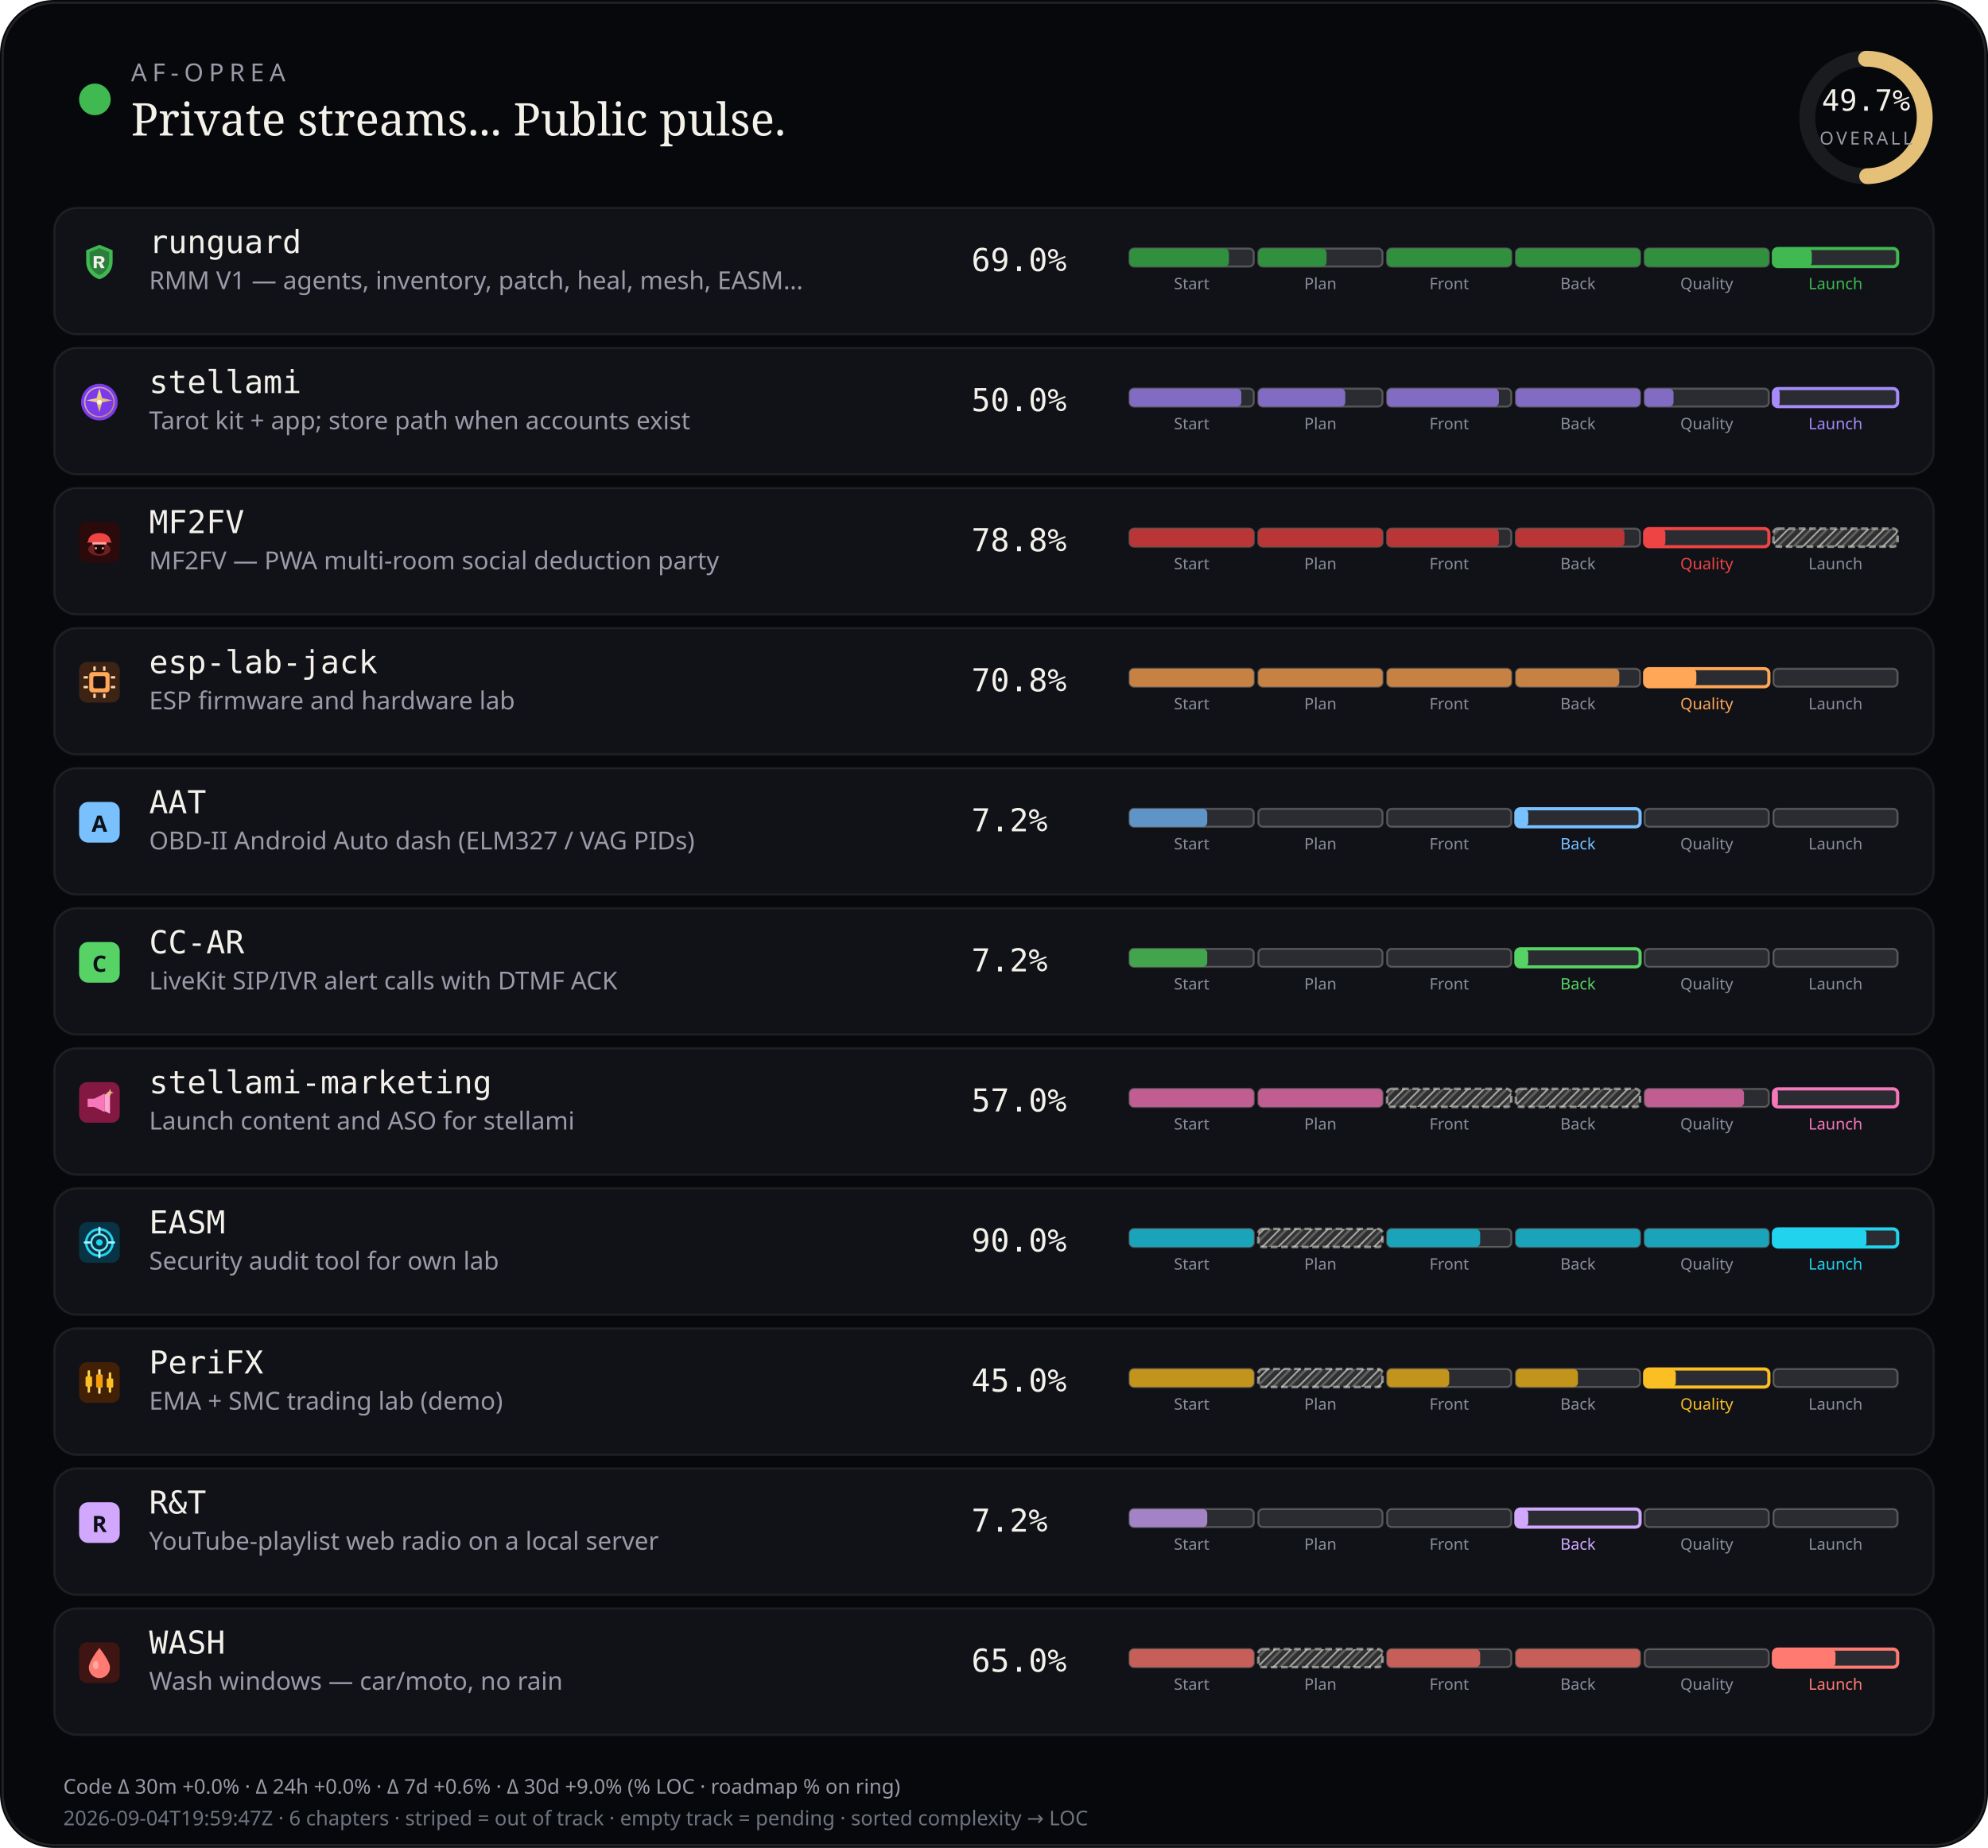
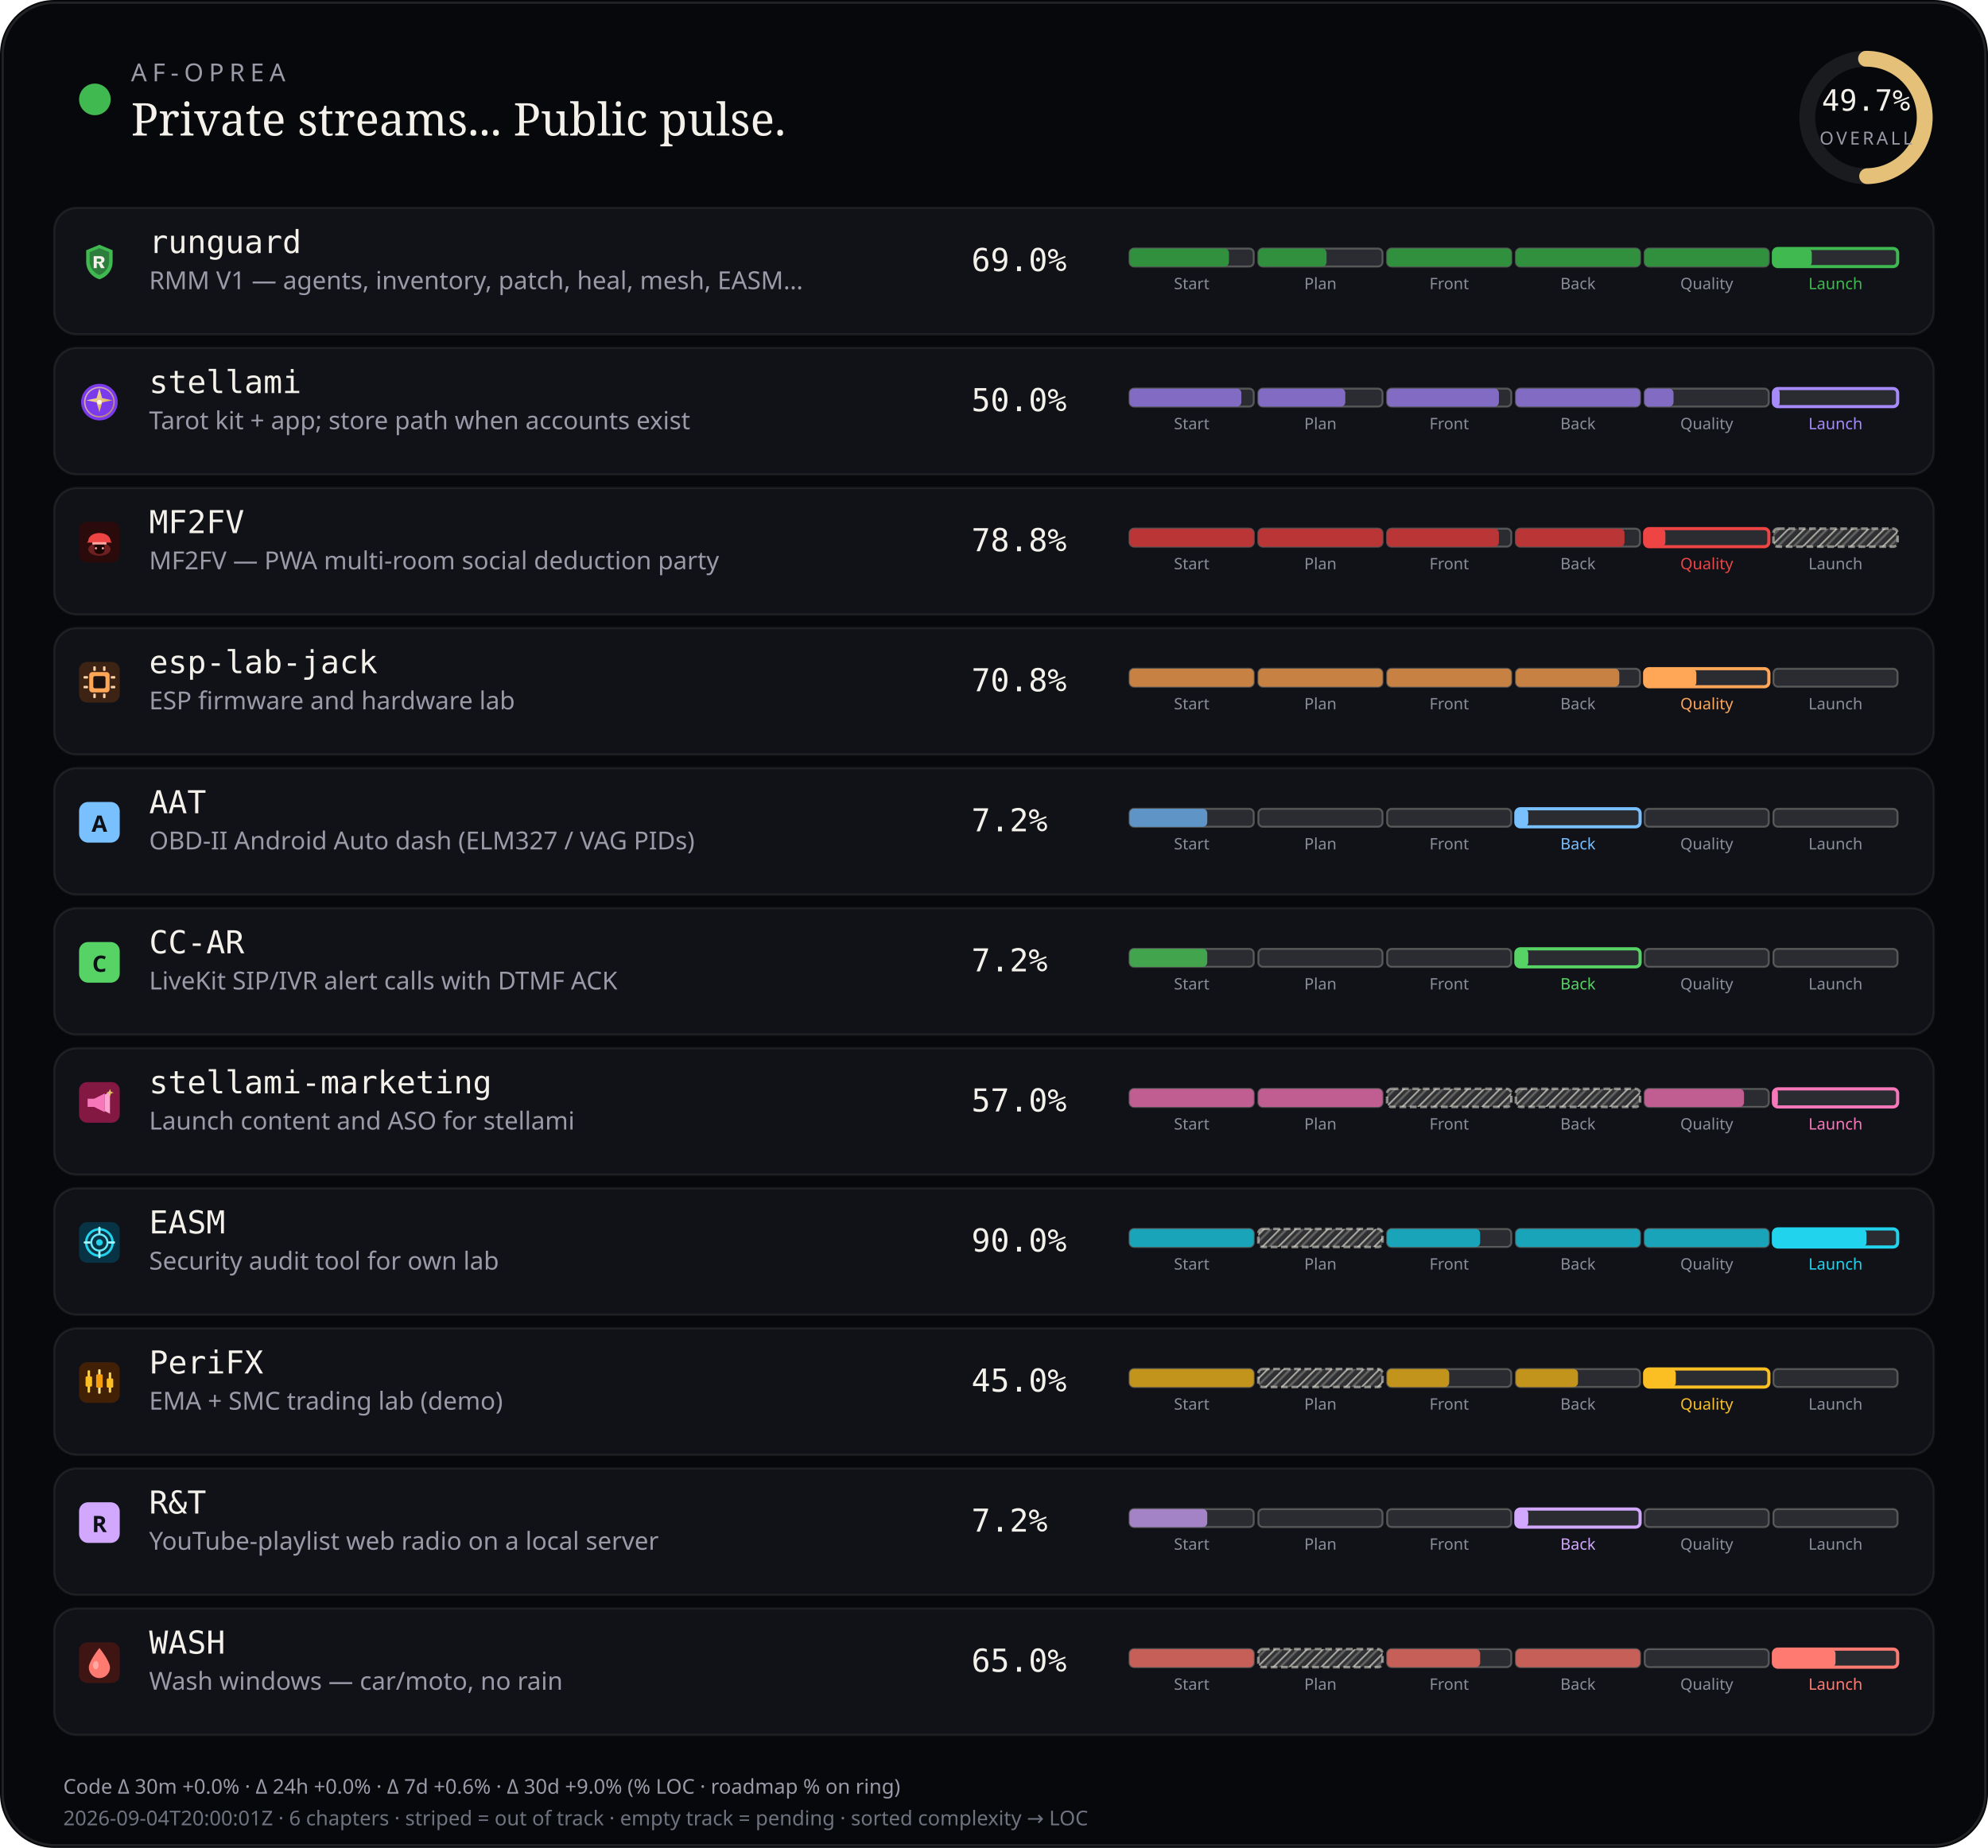
<svg xmlns="http://www.w3.org/2000/svg" viewBox="0 0 880 818" width="880" height="818" role="img" aria-label="AF-Oprea public work pulse">
  <defs>
    <pattern id="chSkip" width="5" height="5" patternUnits="userSpaceOnUse" patternTransform="rotate(45)">
      <line x1="0" y1="0" x2="0" y2="5" stroke="rgba(232,228,214,0.62)" stroke-width="1.6" />
      <line x1="2.5" y1="0" x2="2.5" y2="5" stroke="rgba(232,228,214,0.28)" stroke-width="1" />
    </pattern>
  </defs>
  <rect width="880" height="818" rx="24" fill="#07080b" />
  <rect x="1.2" y="1.2" width="877.6" height="815.6" rx="22.8" fill="none" stroke="rgba(232,228,214,0.12)" />
  <circle cx="42" cy="44" r="7" fill="#3fb950" />
  <text x="58" y="36" fill="#9a9aa8" font-size="11" font-family="ui-sans-serif, system-ui, sans-serif" letter-spacing="2.4">AF-OPREA</text>
  <text x="58" y="60" fill="#f4f1ea" font-size="20" font-family="ui-serif, Georgia, serif">Private streams... Public pulse.</text>
  <g transform="translate(790,16)">
    <circle cx="36" cy="36" r="26" fill="none" stroke="rgba(255,255,255,0.08)" stroke-width="7" />
    <circle cx="36" cy="36" r="26" fill="none" stroke="#e4c078" stroke-width="7" stroke-linecap="round" stroke-dasharray="163.36" stroke-dashoffset="82.17" transform="rotate(-90 36 36)" />
    <text x="36" y="33" text-anchor="middle" fill="#f4f1ea" font-size="13" font-family="ui-monospace, monospace">49.7%</text>
    <text x="36" y="48" text-anchor="middle" fill="#9a9aa8" font-size="8" font-family="ui-sans-serif, system-ui, sans-serif" letter-spacing="1.2">OVERALL</text>
  </g>
  <rect x="24" y="92" width="832" height="56" rx="10" fill="#101218" stroke="rgba(232,228,214,0.08)" />
  <g id="stream_logo_runguard" class="stream_logo" data-stream="runguard" transform="translate(35.0,107.0) scale(0.9)" opacity="1.0">
    <path fill="#3fb950" d="M10 1.5 L16.5 4.2 V9.8 C16.5 14.1 13.6 17.4 10 18.5 C6.4 17.4 3.5 14.1 3.5 9.8 V4.2 Z" />
    <path fill="#0d1117" fill-opacity=".35" d="M10 3.2 L14.8 5.1 V9.7 C14.8 12.9 12.6 15.4 10 16.4 C7.4 15.4 5.2 12.9 5.2 9.7 V5.1 Z" />
    <path fill="#f4f1ea" d="M7.2 7.1h3.1c1.35 0 2.2.7 2.2 1.75 0 .85-.5 1.45-1.35 1.65L12.6 13h-1.85l-1.2-2.35H8.7V13H7.2V7.1zm1.5 1.2v1.55h1.35c.55 0 .9-.28.9-.75s-.35-.8-.9-.8H8.7z" />
  </g>
  <use class="stream_logo" data-stream="runguard" href="#stream_logo_runguard" x="35.0" y="107.0" width="18" height="18" opacity="0" />
  <text x="66" y="112" fill="#f4f1ea" font-size="14" font-family="ui-monospace, SFMono-Regular, monospace">runguard</text>
  <text x="66" y="128" fill="#9a9aa8" font-size="11" font-family="ui-sans-serif, system-ui, sans-serif">RMM V1 — agents, inventory, patch, heal, mesh, EASM…</text>
  <text x="430" y="120" fill="#f4f1ea" font-size="14" font-family="ui-monospace, SFMono-Regular, monospace">69.0%</text>
  <rect x="500.0" y="110.0" width="55.0" height="8.0" rx="2" fill="rgba(255,255,255,0.11)" stroke="rgba(232,228,214,0.28)" stroke-width="0.85" />
  <rect x="500.0" y="110.0" width="44.0" height="8.0" rx="2" fill="#31903e" />
  <text x="527.5" y="128.0" text-anchor="middle" fill="#8a8e9a" font-size="7" font-family="ui-sans-serif, system-ui, sans-serif">Start</text>
  <rect x="557.0" y="110.0" width="55.0" height="8.0" rx="2" fill="rgba(255,255,255,0.11)" stroke="rgba(232,228,214,0.28)" stroke-width="0.85" />
  <rect x="557.0" y="110.0" width="30.2" height="8.0" rx="2" fill="#31903e" />
  <text x="584.5" y="128.0" text-anchor="middle" fill="#8a8e9a" font-size="7" font-family="ui-sans-serif, system-ui, sans-serif">Plan</text>
  <rect x="614.0" y="110.0" width="55.0" height="8.0" rx="2" fill="rgba(255,255,255,0.11)" stroke="rgba(232,228,214,0.28)" stroke-width="0.85" />
  <rect x="614.0" y="110.0" width="55.0" height="8.0" rx="2" fill="#31903e" />
  <text x="641.5" y="128.0" text-anchor="middle" fill="#8a8e9a" font-size="7" font-family="ui-sans-serif, system-ui, sans-serif">Front</text>
  <rect x="671.0" y="110.0" width="55.0" height="8.0" rx="2" fill="rgba(255,255,255,0.11)" stroke="rgba(232,228,214,0.28)" stroke-width="0.85" />
  <rect x="671.0" y="110.0" width="55.0" height="8.0" rx="2" fill="#31903e" />
  <text x="698.5" y="128.0" text-anchor="middle" fill="#8a8e9a" font-size="7" font-family="ui-sans-serif, system-ui, sans-serif">Back</text>
  <rect x="728.0" y="110.0" width="55.0" height="8.0" rx="2" fill="rgba(255,255,255,0.11)" stroke="rgba(232,228,214,0.28)" stroke-width="0.85" />
  <rect x="728.0" y="110.0" width="55.0" height="8.0" rx="2" fill="#31903e" />
  <text x="755.5" y="128.0" text-anchor="middle" fill="#8a8e9a" font-size="7" font-family="ui-sans-serif, system-ui, sans-serif">Quality</text>
  <rect x="785.0" y="110.0" width="55.0" height="8.0" rx="2" fill="rgba(255,255,255,0.11)" stroke="#3fb950" stroke-width="1.4" />
  <rect x="785.0" y="110.0" width="17.0" height="8.0" rx="2" fill="#3fb950" />
  <text x="812.5" y="128.0" text-anchor="middle" fill="#3fb950" font-size="7" font-family="ui-sans-serif, system-ui, sans-serif">Launch</text>
  <rect x="24" y="154" width="832" height="56" rx="10" fill="#101218" stroke="rgba(232,228,214,0.08)" />
  <g id="stream_logo_stellami" class="stream_logo" data-stream="stellami" transform="translate(35.0,169.0) scale(0.9)" opacity="1.0">
    <defs>
      <linearGradient id="stream_logo_stellami-stellami-gold" x1="0%" y1="0%" x2="100%" y2="100%">
        <stop offset="0%" stop-color="#f5e6a8" />
        <stop offset="55%" stop-color="#e8c57a" />
        <stop offset="100%" stop-color="#c9a227" />
      </linearGradient>
    </defs>
    <circle cx="10" cy="10" r="9" fill="#7c3aed" />
    <circle cx="10" cy="10" r="7.2" fill="none" stroke="url(#stream_logo_stellami-stellami-gold)" stroke-width="0.7" opacity=".7" />
    <path fill="url(#stream_logo_stellami-stellami-gold)" d="M10 3.2 L11.35 8.05 L16.4 9.1 L11.35 10.15 L10 15 L8.65 10.15 L3.6 9.1 L8.65 8.05 Z" />
    <circle cx="10" cy="10" r="1.15" fill="#fff8e8" />
  </g>
  <use class="stream_logo" data-stream="stellami" href="#stream_logo_stellami" x="35.0" y="169.0" width="18" height="18" opacity="0" />
  <text x="66" y="174" fill="#f4f1ea" font-size="14" font-family="ui-monospace, SFMono-Regular, monospace">stellami</text>
  <text x="66" y="190" fill="#9a9aa8" font-size="11" font-family="ui-sans-serif, system-ui, sans-serif">Tarot kit + app; store path when accounts exist</text>
  <text x="430" y="182" fill="#f4f1ea" font-size="14" font-family="ui-monospace, SFMono-Regular, monospace">50.0%</text>
  <rect x="500.0" y="172.0" width="55.0" height="8.0" rx="2" fill="rgba(255,255,255,0.11)" stroke="rgba(232,228,214,0.28)" stroke-width="0.85" />
  <rect x="500.0" y="172.0" width="49.5" height="8.0" rx="2" fill="#826cc3" />
  <text x="527.5" y="190.0" text-anchor="middle" fill="#8a8e9a" font-size="7" font-family="ui-sans-serif, system-ui, sans-serif">Start</text>
  <rect x="557.0" y="172.0" width="55.0" height="8.0" rx="2" fill="rgba(255,255,255,0.11)" stroke="rgba(232,228,214,0.28)" stroke-width="0.85" />
  <rect x="557.0" y="172.0" width="38.5" height="8.0" rx="2" fill="#826cc3" />
  <text x="584.5" y="190.0" text-anchor="middle" fill="#8a8e9a" font-size="7" font-family="ui-sans-serif, system-ui, sans-serif">Plan</text>
  <rect x="614.0" y="172.0" width="55.0" height="8.0" rx="2" fill="rgba(255,255,255,0.11)" stroke="rgba(232,228,214,0.28)" stroke-width="0.85" />
  <rect x="614.0" y="172.0" width="49.5" height="8.0" rx="2" fill="#826cc3" />
  <text x="641.5" y="190.0" text-anchor="middle" fill="#8a8e9a" font-size="7" font-family="ui-sans-serif, system-ui, sans-serif">Front</text>
  <rect x="671.0" y="172.0" width="55.0" height="8.0" rx="2" fill="rgba(255,255,255,0.11)" stroke="rgba(232,228,214,0.28)" stroke-width="0.85" />
  <rect x="671.0" y="172.0" width="55.0" height="8.0" rx="2" fill="#826cc3" />
  <text x="698.5" y="190.0" text-anchor="middle" fill="#8a8e9a" font-size="7" font-family="ui-sans-serif, system-ui, sans-serif">Back</text>
  <rect x="728.0" y="172.0" width="55.0" height="8.0" rx="2" fill="rgba(255,255,255,0.11)" stroke="rgba(232,228,214,0.28)" stroke-width="0.85" />
  <rect x="728.0" y="172.0" width="12.8" height="8.0" rx="2" fill="#826cc3" />
  <text x="755.5" y="190.0" text-anchor="middle" fill="#8a8e9a" font-size="7" font-family="ui-sans-serif, system-ui, sans-serif">Quality</text>
  <rect x="785.0" y="172.0" width="55.0" height="8.0" rx="2" fill="rgba(255,255,255,0.11)" stroke="#a78bfa" stroke-width="1.4" />
  <rect x="785.0" y="172.0" width="2.8" height="8.0" rx="2" fill="#a78bfa" />
  <text x="812.5" y="190.0" text-anchor="middle" fill="#a78bfa" font-size="7" font-family="ui-sans-serif, system-ui, sans-serif">Launch</text>
  <rect x="24" y="216" width="832" height="56" rx="10" fill="#101218" stroke="rgba(232,228,214,0.08)" />
  <g id="stream_logo_mf2fv" class="stream_logo" data-stream="mf2fv" transform="translate(35.0,231.0) scale(0.9)" opacity="1.0">
    <rect width="20" height="20" rx="4" fill="#2a0a0a" />
    <ellipse cx="10" cy="13.5" rx="5.5" ry="3.2" fill="#ef4444" opacity=".35" />
    <path fill="#ef4444" d="M4.5 9.5 C4.5 7.2 6.8 5.5 10 5.5 S15.5 7.2 15.5 9.5 L16.2 10.2 H3.8 Z" />
    <rect x="6.5" y="10" width="7" height="1.2" rx="0.4" fill="#fca5a5" />
    <path fill="#1a0505" d="M7.5 11.2 h5 v2.8 c0 1-1.1 1.8-2.5 1.8 s-2.5-.8-2.5-1.8 v-2.8z" />
    <circle cx="8.3" cy="13" r="0.55" fill="#fca5a5" />
    <circle cx="11.7" cy="13" r="0.55" fill="#fca5a5" />
  </g>
  <use class="stream_logo" data-stream="mf2fv" href="#stream_logo_mf2fv" x="35.0" y="231.0" width="18" height="18" opacity="0" />
  <text x="66" y="236" fill="#f4f1ea" font-size="14" font-family="ui-monospace, SFMono-Regular, monospace">MF2FV</text>
  <text x="66" y="252" fill="#9a9aa8" font-size="11" font-family="ui-sans-serif, system-ui, sans-serif">MF2FV — PWA multi-room social deduction party</text>
  <text x="430" y="244" fill="#f4f1ea" font-size="14" font-family="ui-monospace, SFMono-Regular, monospace">78.8%</text>
  <rect x="500.0" y="234.0" width="55.0" height="8.0" rx="2" fill="rgba(255,255,255,0.11)" stroke="rgba(232,228,214,0.28)" stroke-width="0.85" />
  <rect x="500.0" y="234.0" width="55.0" height="8.0" rx="2" fill="#ba3535" />
  <text x="527.5" y="252.0" text-anchor="middle" fill="#8a8e9a" font-size="7" font-family="ui-sans-serif, system-ui, sans-serif">Start</text>
  <rect x="557.0" y="234.0" width="55.0" height="8.0" rx="2" fill="rgba(255,255,255,0.11)" stroke="rgba(232,228,214,0.28)" stroke-width="0.85" />
  <rect x="557.0" y="234.0" width="55.0" height="8.0" rx="2" fill="#ba3535" />
  <text x="584.5" y="252.0" text-anchor="middle" fill="#8a8e9a" font-size="7" font-family="ui-sans-serif, system-ui, sans-serif">Plan</text>
  <rect x="614.0" y="234.0" width="55.0" height="8.0" rx="2" fill="rgba(255,255,255,0.11)" stroke="rgba(232,228,214,0.28)" stroke-width="0.85" />
  <rect x="614.0" y="234.0" width="49.5" height="8.0" rx="2" fill="#ba3535" />
  <text x="641.5" y="252.0" text-anchor="middle" fill="#8a8e9a" font-size="7" font-family="ui-sans-serif, system-ui, sans-serif">Front</text>
  <rect x="671.0" y="234.0" width="55.0" height="8.0" rx="2" fill="rgba(255,255,255,0.11)" stroke="rgba(232,228,214,0.28)" stroke-width="0.85" />
  <rect x="671.0" y="234.0" width="48.1" height="8.0" rx="2" fill="#ba3535" />
  <text x="698.5" y="252.0" text-anchor="middle" fill="#8a8e9a" font-size="7" font-family="ui-sans-serif, system-ui, sans-serif">Back</text>
  <rect x="728.0" y="234.0" width="55.0" height="8.0" rx="2" fill="rgba(255,255,255,0.11)" stroke="#ef4444" stroke-width="1.4" />
  <rect x="728.0" y="234.0" width="9.2" height="8.0" rx="2" fill="#ef4444" />
  <text x="755.5" y="252.0" text-anchor="middle" fill="#ef4444" font-size="7" font-family="ui-sans-serif, system-ui, sans-serif">Quality</text>
  <rect x="785.0" y="234.0" width="55.0" height="8.0" rx="2" fill="rgba(232,228,214,0.14)" />
  <rect x="785.0" y="234.0" width="55.0" height="8.0" rx="2" fill="url(#chSkip)" />
  <rect x="785.0" y="234.0" width="55.0" height="8.0" rx="2" fill="none" stroke="rgba(232,228,214,0.55)" stroke-width="1.15" stroke-dasharray="3 1.6" />
  <text x="812.5" y="252.0" text-anchor="middle" fill="#8a8e9a" font-size="7" font-family="ui-sans-serif, system-ui, sans-serif">Launch</text>
  <rect x="24" y="278" width="832" height="56" rx="10" fill="#101218" stroke="rgba(232,228,214,0.08)" />
  <g id="stream_logo_esp-lab-jack" class="stream_logo" data-stream="esp-lab-jack" transform="translate(35.0,293.0) scale(0.9)" opacity="1.0">
    <rect width="20" height="20" rx="4" fill="#3d2314" />
    <rect x="5" y="5" width="10" height="10" rx="1.5" fill="#ffa657" />
    <rect x="7" y="7" width="6" height="6" rx="0.8" fill="#1c1210" />
    <rect x="2.2" y="7" width="2.2" height="1.2" rx="0.3" fill="#ffd4a8" />
    <rect x="2.2" y="11.8" width="2.2" height="1.2" rx="0.3" fill="#ffd4a8" />
    <rect x="15.6" y="7" width="2.2" height="1.2" rx="0.3" fill="#ffd4a8" />
    <rect x="15.6" y="11.8" width="2.2" height="1.2" rx="0.3" fill="#ffd4a8" />
    <rect x="7" y="2.2" width="1.2" height="2.2" rx="0.3" fill="#ffd4a8" />
    <rect x="11.8" y="2.2" width="1.2" height="2.2" rx="0.3" fill="#ffd4a8" />
    <rect x="7" y="15.6" width="1.2" height="2.2" rx="0.3" fill="#ffd4a8" />
    <rect x="11.8" y="15.6" width="1.2" height="2.2" rx="0.3" fill="#ffd4a8" />
  </g>
  <use class="stream_logo" data-stream="esp-lab-jack" href="#stream_logo_esp-lab-jack" x="35.0" y="293.0" width="18" height="18" opacity="0" />
  <text x="66" y="298" fill="#f4f1ea" font-size="14" font-family="ui-monospace, SFMono-Regular, monospace">esp-lab-jack</text>
  <text x="66" y="314" fill="#9a9aa8" font-size="11" font-family="ui-sans-serif, system-ui, sans-serif">ESP firmware and hardware lab</text>
  <text x="430" y="306" fill="#f4f1ea" font-size="14" font-family="ui-monospace, SFMono-Regular, monospace">70.8%</text>
  <rect x="500.0" y="296.0" width="55.0" height="8.0" rx="2" fill="rgba(255,255,255,0.11)" stroke="rgba(232,228,214,0.28)" stroke-width="0.85" />
  <rect x="500.0" y="296.0" width="55.0" height="8.0" rx="2" fill="#c68143" />
  <text x="527.5" y="314.0" text-anchor="middle" fill="#8a8e9a" font-size="7" font-family="ui-sans-serif, system-ui, sans-serif">Start</text>
  <rect x="557.0" y="296.0" width="55.0" height="8.0" rx="2" fill="rgba(255,255,255,0.11)" stroke="rgba(232,228,214,0.28)" stroke-width="0.85" />
  <rect x="557.0" y="296.0" width="55.0" height="8.0" rx="2" fill="#c68143" />
  <text x="584.5" y="314.0" text-anchor="middle" fill="#8a8e9a" font-size="7" font-family="ui-sans-serif, system-ui, sans-serif">Plan</text>
  <rect x="614.0" y="296.0" width="55.0" height="8.0" rx="2" fill="rgba(255,255,255,0.11)" stroke="rgba(232,228,214,0.28)" stroke-width="0.85" />
  <rect x="614.0" y="296.0" width="55.0" height="8.0" rx="2" fill="#c68143" />
  <text x="641.5" y="314.0" text-anchor="middle" fill="#8a8e9a" font-size="7" font-family="ui-sans-serif, system-ui, sans-serif">Front</text>
  <rect x="671.0" y="296.0" width="55.0" height="8.0" rx="2" fill="rgba(255,255,255,0.11)" stroke="rgba(232,228,214,0.28)" stroke-width="0.85" />
  <rect x="671.0" y="296.0" width="45.8" height="8.0" rx="2" fill="#c68143" />
  <text x="698.5" y="314.0" text-anchor="middle" fill="#8a8e9a" font-size="7" font-family="ui-sans-serif, system-ui, sans-serif">Back</text>
  <rect x="728.0" y="296.0" width="55.0" height="8.0" rx="2" fill="rgba(255,255,255,0.11)" stroke="#ffa657" stroke-width="1.4" />
  <rect x="728.0" y="296.0" width="22.9" height="8.0" rx="2" fill="#ffa657" />
  <text x="755.5" y="314.0" text-anchor="middle" fill="#ffa657" font-size="7" font-family="ui-sans-serif, system-ui, sans-serif">Quality</text>
  <rect x="785.0" y="296.0" width="55.0" height="8.0" rx="2" fill="rgba(255,255,255,0.11)" stroke="rgba(232,228,214,0.28)" stroke-width="0.85" />
  <text x="812.5" y="314.0" text-anchor="middle" fill="#8a8e9a" font-size="7" font-family="ui-sans-serif, system-ui, sans-serif">Launch</text>
  <rect x="24" y="340" width="832" height="56" rx="10" fill="#101218" stroke="rgba(232,228,214,0.08)" />
  <g id="stream_logo_aat" class="stream_logo" data-stream="aat" opacity="1.0">
    <rect x="35.0" y="355.0" width="18" height="18" rx="4" fill="#79c0ff" />
    <text x="44.0" y="368.2" text-anchor="middle" fill="#0d1117" font-size="10" font-family="ui-sans-serif, system-ui, sans-serif" font-weight="700">A</text>
  </g>
  <text x="66" y="360" fill="#f4f1ea" font-size="14" font-family="ui-monospace, SFMono-Regular, monospace">AAT</text>
  <text x="66" y="376" fill="#9a9aa8" font-size="11" font-family="ui-sans-serif, system-ui, sans-serif">OBD-II Android Auto dash (ELM327 / VAG PIDs)</text>
  <text x="430" y="368" fill="#f4f1ea" font-size="14" font-family="ui-monospace, SFMono-Regular, monospace">7.2%</text>
  <rect x="500.0" y="358.0" width="55.0" height="8.0" rx="2" fill="rgba(255,255,255,0.11)" stroke="rgba(232,228,214,0.28)" stroke-width="0.85" />
  <rect x="500.0" y="358.0" width="34.4" height="8.0" rx="2" fill="#5e95c6" />
  <text x="527.5" y="376.0" text-anchor="middle" fill="#8a8e9a" font-size="7" font-family="ui-sans-serif, system-ui, sans-serif">Start</text>
  <rect x="557.0" y="358.0" width="55.0" height="8.0" rx="2" fill="rgba(255,255,255,0.11)" stroke="rgba(232,228,214,0.28)" stroke-width="0.85" />
  <text x="584.5" y="376.0" text-anchor="middle" fill="#8a8e9a" font-size="7" font-family="ui-sans-serif, system-ui, sans-serif">Plan</text>
  <rect x="614.0" y="358.0" width="55.0" height="8.0" rx="2" fill="rgba(255,255,255,0.11)" stroke="rgba(232,228,214,0.28)" stroke-width="0.85" />
  <text x="641.5" y="376.0" text-anchor="middle" fill="#8a8e9a" font-size="7" font-family="ui-sans-serif, system-ui, sans-serif">Front</text>
  <rect x="671.0" y="358.0" width="55.0" height="8.0" rx="2" fill="rgba(255,255,255,0.11)" stroke="#79c0ff" stroke-width="1.4" />
  <rect x="671.0" y="358.0" width="5.5" height="8.0" rx="2" fill="#79c0ff" />
  <text x="698.5" y="376.0" text-anchor="middle" fill="#79c0ff" font-size="7" font-family="ui-sans-serif, system-ui, sans-serif">Back</text>
  <rect x="728.0" y="358.0" width="55.0" height="8.0" rx="2" fill="rgba(255,255,255,0.11)" stroke="rgba(232,228,214,0.28)" stroke-width="0.85" />
  <text x="755.5" y="376.0" text-anchor="middle" fill="#8a8e9a" font-size="7" font-family="ui-sans-serif, system-ui, sans-serif">Quality</text>
  <rect x="785.0" y="358.0" width="55.0" height="8.0" rx="2" fill="rgba(255,255,255,0.11)" stroke="rgba(232,228,214,0.28)" stroke-width="0.85" />
  <text x="812.5" y="376.0" text-anchor="middle" fill="#8a8e9a" font-size="7" font-family="ui-sans-serif, system-ui, sans-serif">Launch</text>
  <rect x="24" y="402" width="832" height="56" rx="10" fill="#101218" stroke="rgba(232,228,214,0.08)" />
  <g id="stream_logo_cc-ar" class="stream_logo" data-stream="cc-ar" opacity="1.0">
    <rect x="35.0" y="417.0" width="18" height="18" rx="4" fill="#56d364" />
    <text x="44.0" y="430.2" text-anchor="middle" fill="#0d1117" font-size="10" font-family="ui-sans-serif, system-ui, sans-serif" font-weight="700">C</text>
  </g>
  <text x="66" y="422" fill="#f4f1ea" font-size="14" font-family="ui-monospace, SFMono-Regular, monospace">CC-AR</text>
  <text x="66" y="438" fill="#9a9aa8" font-size="11" font-family="ui-sans-serif, system-ui, sans-serif">LiveKit SIP/IVR alert calls with DTMF ACK</text>
  <text x="430" y="430" fill="#f4f1ea" font-size="14" font-family="ui-monospace, SFMono-Regular, monospace">7.2%</text>
  <rect x="500.0" y="420.0" width="55.0" height="8.0" rx="2" fill="rgba(255,255,255,0.11)" stroke="rgba(232,228,214,0.28)" stroke-width="0.85" />
  <rect x="500.0" y="420.0" width="34.4" height="8.0" rx="2" fill="#43a44e" />
  <text x="527.5" y="438.0" text-anchor="middle" fill="#8a8e9a" font-size="7" font-family="ui-sans-serif, system-ui, sans-serif">Start</text>
  <rect x="557.0" y="420.0" width="55.0" height="8.0" rx="2" fill="rgba(255,255,255,0.11)" stroke="rgba(232,228,214,0.28)" stroke-width="0.85" />
  <text x="584.5" y="438.0" text-anchor="middle" fill="#8a8e9a" font-size="7" font-family="ui-sans-serif, system-ui, sans-serif">Plan</text>
  <rect x="614.0" y="420.0" width="55.0" height="8.0" rx="2" fill="rgba(255,255,255,0.11)" stroke="rgba(232,228,214,0.28)" stroke-width="0.85" />
  <text x="641.5" y="438.0" text-anchor="middle" fill="#8a8e9a" font-size="7" font-family="ui-sans-serif, system-ui, sans-serif">Front</text>
  <rect x="671.0" y="420.0" width="55.0" height="8.0" rx="2" fill="rgba(255,255,255,0.11)" stroke="#56d364" stroke-width="1.4" />
  <rect x="671.0" y="420.0" width="5.5" height="8.0" rx="2" fill="#56d364" />
  <text x="698.5" y="438.0" text-anchor="middle" fill="#56d364" font-size="7" font-family="ui-sans-serif, system-ui, sans-serif">Back</text>
  <rect x="728.0" y="420.0" width="55.0" height="8.0" rx="2" fill="rgba(255,255,255,0.11)" stroke="rgba(232,228,214,0.28)" stroke-width="0.85" />
  <text x="755.5" y="438.0" text-anchor="middle" fill="#8a8e9a" font-size="7" font-family="ui-sans-serif, system-ui, sans-serif">Quality</text>
  <rect x="785.0" y="420.0" width="55.0" height="8.0" rx="2" fill="rgba(255,255,255,0.11)" stroke="rgba(232,228,214,0.28)" stroke-width="0.85" />
  <text x="812.5" y="438.0" text-anchor="middle" fill="#8a8e9a" font-size="7" font-family="ui-sans-serif, system-ui, sans-serif">Launch</text>
  <rect x="24" y="464" width="832" height="56" rx="10" fill="#101218" stroke="rgba(232,228,214,0.08)" />
  <g id="stream_logo_stellami-marketing" class="stream_logo" data-stream="stellami-marketing" transform="translate(35.0,479.0) scale(0.9)" opacity="1.0">
    <defs>
      <linearGradient id="stream_logo_stellami-marketing-smkt-gold" x1="0%" y1="0%" x2="100%" y2="100%">
        <stop offset="0%" stop-color="#f5e6a8" />
        <stop offset="100%" stop-color="#c9a227" />
      </linearGradient>
    </defs>
    <rect width="20" height="20" rx="4" fill="#831843" />
    <path fill="#f778ba" d="M4.2 8.2h3.2l5.2-2.6v9.2l-5.2-2.6H4.2z" />
    <path fill="#fda4d0" d="M12.6 6.2l2.6-1.4v10.8l-2.6-1.4z" />
    <path fill="url(#stream_logo_stellami-marketing-smkt-gold)" d="M15.2 3.4 L15.7 4.7 L17 5.2 L15.7 5.7 L15.2 7 L14.7 5.7 L13.4 5.2 L14.7 4.7 Z" />
  </g>
  <use class="stream_logo" data-stream="stellami-marketing" href="#stream_logo_stellami-marketing" x="35.0" y="479.0" width="18" height="18" opacity="0" />
  <text x="66" y="484" fill="#f4f1ea" font-size="14" font-family="ui-monospace, SFMono-Regular, monospace">stellami-marketing</text>
  <text x="66" y="500" fill="#9a9aa8" font-size="11" font-family="ui-sans-serif, system-ui, sans-serif">Launch content and ASO for stellami</text>
  <text x="430" y="492" fill="#f4f1ea" font-size="14" font-family="ui-monospace, SFMono-Regular, monospace">57.0%</text>
  <rect x="500.0" y="482.0" width="55.0" height="8.0" rx="2" fill="rgba(255,255,255,0.11)" stroke="rgba(232,228,214,0.28)" stroke-width="0.85" />
  <rect x="500.0" y="482.0" width="55.0" height="8.0" rx="2" fill="#c05d91" />
  <text x="527.5" y="500.0" text-anchor="middle" fill="#8a8e9a" font-size="7" font-family="ui-sans-serif, system-ui, sans-serif">Start</text>
  <rect x="557.0" y="482.0" width="55.0" height="8.0" rx="2" fill="rgba(255,255,255,0.11)" stroke="rgba(232,228,214,0.28)" stroke-width="0.85" />
  <rect x="557.0" y="482.0" width="55.0" height="8.0" rx="2" fill="#c05d91" />
  <text x="584.5" y="500.0" text-anchor="middle" fill="#8a8e9a" font-size="7" font-family="ui-sans-serif, system-ui, sans-serif">Plan</text>
  <rect x="614.0" y="482.0" width="55.0" height="8.0" rx="2" fill="rgba(232,228,214,0.14)" />
  <rect x="614.0" y="482.0" width="55.0" height="8.0" rx="2" fill="url(#chSkip)" />
  <rect x="614.0" y="482.0" width="55.0" height="8.0" rx="2" fill="none" stroke="rgba(232,228,214,0.55)" stroke-width="1.15" stroke-dasharray="3 1.6" />
  <text x="641.5" y="500.0" text-anchor="middle" fill="#8a8e9a" font-size="7" font-family="ui-sans-serif, system-ui, sans-serif">Front</text>
  <rect x="671.0" y="482.0" width="55.0" height="8.0" rx="2" fill="rgba(232,228,214,0.14)" />
  <rect x="671.0" y="482.0" width="55.0" height="8.0" rx="2" fill="url(#chSkip)" />
  <rect x="671.0" y="482.0" width="55.0" height="8.0" rx="2" fill="none" stroke="rgba(232,228,214,0.55)" stroke-width="1.15" stroke-dasharray="3 1.6" />
  <text x="698.5" y="500.0" text-anchor="middle" fill="#8a8e9a" font-size="7" font-family="ui-sans-serif, system-ui, sans-serif">Back</text>
  <rect x="728.0" y="482.0" width="55.0" height="8.0" rx="2" fill="rgba(255,255,255,0.11)" stroke="rgba(232,228,214,0.28)" stroke-width="0.85" />
  <rect x="728.0" y="482.0" width="44.0" height="8.0" rx="2" fill="#c05d91" />
  <text x="755.5" y="500.0" text-anchor="middle" fill="#8a8e9a" font-size="7" font-family="ui-sans-serif, system-ui, sans-serif">Quality</text>
  <rect x="785.0" y="482.0" width="55.0" height="8.0" rx="2" fill="rgba(255,255,255,0.11)" stroke="#f778ba" stroke-width="1.4" />
  <rect x="785.0" y="482.0" width="2.0" height="8.0" rx="2" fill="#f778ba" />
  <text x="812.5" y="500.0" text-anchor="middle" fill="#f778ba" font-size="7" font-family="ui-sans-serif, system-ui, sans-serif">Launch</text>
  <rect x="24" y="526" width="832" height="56" rx="10" fill="#101218" stroke="rgba(232,228,214,0.08)" />
  <g id="stream_logo_easm" class="stream_logo" data-stream="easm" transform="translate(35.0,541.0) scale(0.9)" opacity="1.0">
    <rect width="20" height="20" rx="4" fill="#083344" />
    <circle cx="10" cy="10" r="6.5" fill="none" stroke="#22d3ee" stroke-width="1.2" />
    <circle cx="10" cy="10" r="4" fill="none" stroke="#67e8f9" stroke-width="1" />
    <circle cx="10" cy="10" r="1.6" fill="#22d3ee" />
    <path d="M10 2.8 V5.2 M10 14.8 V17.2 M2.8 10 H5.2 M14.8 10 H17.2" stroke="#a5f3fc" stroke-width="1.1" stroke-linecap="round" />
  </g>
  <use class="stream_logo" data-stream="easm" href="#stream_logo_easm" x="35.0" y="541.0" width="18" height="18" opacity="0" />
  <text x="66" y="546" fill="#f4f1ea" font-size="14" font-family="ui-monospace, SFMono-Regular, monospace">EASM</text>
  <text x="66" y="562" fill="#9a9aa8" font-size="11" font-family="ui-sans-serif, system-ui, sans-serif">Security audit tool for own lab</text>
  <text x="430" y="554" fill="#f4f1ea" font-size="14" font-family="ui-monospace, SFMono-Regular, monospace">90.0%</text>
  <rect x="500.0" y="544.0" width="55.0" height="8.0" rx="2" fill="rgba(255,255,255,0.11)" stroke="rgba(232,228,214,0.28)" stroke-width="0.85" />
  <rect x="500.0" y="544.0" width="55.0" height="8.0" rx="2" fill="#1aa4b9" />
  <text x="527.5" y="562.0" text-anchor="middle" fill="#8a8e9a" font-size="7" font-family="ui-sans-serif, system-ui, sans-serif">Start</text>
  <rect x="557.0" y="544.0" width="55.0" height="8.0" rx="2" fill="rgba(232,228,214,0.14)" />
  <rect x="557.0" y="544.0" width="55.0" height="8.0" rx="2" fill="url(#chSkip)" />
  <rect x="557.0" y="544.0" width="55.0" height="8.0" rx="2" fill="none" stroke="rgba(232,228,214,0.55)" stroke-width="1.15" stroke-dasharray="3 1.6" />
  <text x="584.5" y="562.0" text-anchor="middle" fill="#8a8e9a" font-size="7" font-family="ui-sans-serif, system-ui, sans-serif">Plan</text>
  <rect x="614.0" y="544.0" width="55.0" height="8.0" rx="2" fill="rgba(255,255,255,0.11)" stroke="rgba(232,228,214,0.28)" stroke-width="0.85" />
  <rect x="614.0" y="544.0" width="41.2" height="8.0" rx="2" fill="#1aa4b9" />
  <text x="641.5" y="562.0" text-anchor="middle" fill="#8a8e9a" font-size="7" font-family="ui-sans-serif, system-ui, sans-serif">Front</text>
  <rect x="671.0" y="544.0" width="55.0" height="8.0" rx="2" fill="rgba(255,255,255,0.11)" stroke="rgba(232,228,214,0.28)" stroke-width="0.85" />
  <rect x="671.0" y="544.0" width="55.0" height="8.0" rx="2" fill="#1aa4b9" />
  <text x="698.5" y="562.0" text-anchor="middle" fill="#8a8e9a" font-size="7" font-family="ui-sans-serif, system-ui, sans-serif">Back</text>
  <rect x="728.0" y="544.0" width="55.0" height="8.0" rx="2" fill="rgba(255,255,255,0.11)" stroke="rgba(232,228,214,0.28)" stroke-width="0.85" />
  <rect x="728.0" y="544.0" width="55.0" height="8.0" rx="2" fill="#1aa4b9" />
  <text x="755.5" y="562.0" text-anchor="middle" fill="#8a8e9a" font-size="7" font-family="ui-sans-serif, system-ui, sans-serif">Quality</text>
  <rect x="785.0" y="544.0" width="55.0" height="8.0" rx="2" fill="rgba(255,255,255,0.11)" stroke="#22d3ee" stroke-width="1.4" />
  <rect x="785.0" y="544.0" width="41.2" height="8.0" rx="2" fill="#22d3ee" />
  <text x="812.5" y="562.0" text-anchor="middle" fill="#22d3ee" font-size="7" font-family="ui-sans-serif, system-ui, sans-serif">Launch</text>
  <rect x="24" y="588" width="832" height="56" rx="10" fill="#101218" stroke="rgba(232,228,214,0.08)" />
  <g id="stream_logo_peri" class="stream_logo" data-stream="peri" transform="translate(35.0,603.0) scale(0.9)" opacity="1.0">
    <rect width="20" height="20" rx="4" fill="#422006" />
    <rect x="4.2" y="4" width="1.2" height="11" rx="0.4" fill="#fcd34d" />
    <rect x="3.2" y="7" width="3.2" height="5" rx="0.5" fill="#fbbf24" />
    <rect x="9.4" y="3.5" width="1.2" height="12" rx="0.4" fill="#fde68a" />
    <rect x="8.4" y="6" width="3.2" height="6.5" rx="0.5" fill="#f59e0b" />
    <rect x="14.6" y="5" width="1.2" height="10" rx="0.4" fill="#fcd34d" />
    <rect x="13.6" y="8" width="3.2" height="4.5" rx="0.5" fill="#fbbf24" />
  </g>
  <use class="stream_logo" data-stream="peri" href="#stream_logo_peri" x="35.0" y="603.0" width="18" height="18" opacity="0" />
  <text x="66" y="608" fill="#f4f1ea" font-size="14" font-family="ui-monospace, SFMono-Regular, monospace">PeriFX</text>
  <text x="66" y="624" fill="#9a9aa8" font-size="11" font-family="ui-sans-serif, system-ui, sans-serif">EMA + SMC trading lab (demo)</text>
  <text x="430" y="616" fill="#f4f1ea" font-size="14" font-family="ui-monospace, SFMono-Regular, monospace">45.0%</text>
  <rect x="500.0" y="606.0" width="55.0" height="8.0" rx="2" fill="rgba(255,255,255,0.11)" stroke="rgba(232,228,214,0.28)" stroke-width="0.85" />
  <rect x="500.0" y="606.0" width="55.0" height="8.0" rx="2" fill="#c3941c" />
  <text x="527.5" y="624.0" text-anchor="middle" fill="#8a8e9a" font-size="7" font-family="ui-sans-serif, system-ui, sans-serif">Start</text>
  <rect x="557.0" y="606.0" width="55.0" height="8.0" rx="2" fill="rgba(232,228,214,0.14)" />
  <rect x="557.0" y="606.0" width="55.0" height="8.0" rx="2" fill="url(#chSkip)" />
  <rect x="557.0" y="606.0" width="55.0" height="8.0" rx="2" fill="none" stroke="rgba(232,228,214,0.55)" stroke-width="1.15" stroke-dasharray="3 1.6" />
  <text x="584.5" y="624.0" text-anchor="middle" fill="#8a8e9a" font-size="7" font-family="ui-sans-serif, system-ui, sans-serif">Plan</text>
  <rect x="614.0" y="606.0" width="55.0" height="8.0" rx="2" fill="rgba(255,255,255,0.11)" stroke="rgba(232,228,214,0.28)" stroke-width="0.85" />
  <rect x="614.0" y="606.0" width="27.5" height="8.0" rx="2" fill="#c3941c" />
  <text x="641.5" y="624.0" text-anchor="middle" fill="#8a8e9a" font-size="7" font-family="ui-sans-serif, system-ui, sans-serif">Front</text>
  <rect x="671.0" y="606.0" width="55.0" height="8.0" rx="2" fill="rgba(255,255,255,0.11)" stroke="rgba(232,228,214,0.28)" stroke-width="0.85" />
  <rect x="671.0" y="606.0" width="27.5" height="8.0" rx="2" fill="#c3941c" />
  <text x="698.5" y="624.0" text-anchor="middle" fill="#8a8e9a" font-size="7" font-family="ui-sans-serif, system-ui, sans-serif">Back</text>
  <rect x="728.0" y="606.0" width="55.0" height="8.0" rx="2" fill="rgba(255,255,255,0.11)" stroke="#fbbf24" stroke-width="1.4" />
  <rect x="728.0" y="606.0" width="13.8" height="8.0" rx="2" fill="#fbbf24" />
  <text x="755.5" y="624.0" text-anchor="middle" fill="#fbbf24" font-size="7" font-family="ui-sans-serif, system-ui, sans-serif">Quality</text>
  <rect x="785.0" y="606.0" width="55.0" height="8.0" rx="2" fill="rgba(255,255,255,0.11)" stroke="rgba(232,228,214,0.28)" stroke-width="0.85" />
  <text x="812.5" y="624.0" text-anchor="middle" fill="#8a8e9a" font-size="7" font-family="ui-sans-serif, system-ui, sans-serif">Launch</text>
  <rect x="24" y="650" width="832" height="56" rx="10" fill="#101218" stroke="rgba(232,228,214,0.08)" />
  <g id="stream_logo_rt" class="stream_logo" data-stream="rt" opacity="1.0">
    <rect x="35.0" y="665.0" width="18" height="18" rx="4" fill="#d2a8ff" />
    <text x="44.0" y="678.2" text-anchor="middle" fill="#0d1117" font-size="10" font-family="ui-sans-serif, system-ui, sans-serif" font-weight="700">R</text>
  </g>
  <text x="66" y="670" fill="#f4f1ea" font-size="14" font-family="ui-monospace, SFMono-Regular, monospace">R&amp;T</text>
  <text x="66" y="686" fill="#9a9aa8" font-size="11" font-family="ui-sans-serif, system-ui, sans-serif">YouTube-playlist web radio on a local server</text>
  <text x="430" y="678" fill="#f4f1ea" font-size="14" font-family="ui-monospace, SFMono-Regular, monospace">7.2%</text>
  <rect x="500.0" y="668.0" width="55.0" height="8.0" rx="2" fill="rgba(255,255,255,0.11)" stroke="rgba(232,228,214,0.28)" stroke-width="0.85" />
  <rect x="500.0" y="668.0" width="34.4" height="8.0" rx="2" fill="#a383c6" />
  <text x="527.5" y="686.0" text-anchor="middle" fill="#8a8e9a" font-size="7" font-family="ui-sans-serif, system-ui, sans-serif">Start</text>
  <rect x="557.0" y="668.0" width="55.0" height="8.0" rx="2" fill="rgba(255,255,255,0.11)" stroke="rgba(232,228,214,0.28)" stroke-width="0.85" />
  <text x="584.5" y="686.0" text-anchor="middle" fill="#8a8e9a" font-size="7" font-family="ui-sans-serif, system-ui, sans-serif">Plan</text>
  <rect x="614.0" y="668.0" width="55.0" height="8.0" rx="2" fill="rgba(255,255,255,0.11)" stroke="rgba(232,228,214,0.28)" stroke-width="0.85" />
  <text x="641.5" y="686.0" text-anchor="middle" fill="#8a8e9a" font-size="7" font-family="ui-sans-serif, system-ui, sans-serif">Front</text>
  <rect x="671.0" y="668.0" width="55.0" height="8.0" rx="2" fill="rgba(255,255,255,0.11)" stroke="#d2a8ff" stroke-width="1.4" />
  <rect x="671.0" y="668.0" width="5.5" height="8.0" rx="2" fill="#d2a8ff" />
  <text x="698.5" y="686.0" text-anchor="middle" fill="#d2a8ff" font-size="7" font-family="ui-sans-serif, system-ui, sans-serif">Back</text>
  <rect x="728.0" y="668.0" width="55.0" height="8.0" rx="2" fill="rgba(255,255,255,0.11)" stroke="rgba(232,228,214,0.28)" stroke-width="0.85" />
  <text x="755.5" y="686.0" text-anchor="middle" fill="#8a8e9a" font-size="7" font-family="ui-sans-serif, system-ui, sans-serif">Quality</text>
  <rect x="785.0" y="668.0" width="55.0" height="8.0" rx="2" fill="rgba(255,255,255,0.11)" stroke="rgba(232,228,214,0.28)" stroke-width="0.85" />
  <text x="812.5" y="686.0" text-anchor="middle" fill="#8a8e9a" font-size="7" font-family="ui-sans-serif, system-ui, sans-serif">Launch</text>
  <rect x="24" y="712" width="832" height="56" rx="10" fill="#101218" stroke="rgba(232,228,214,0.08)" />
  <g id="stream_logo_wash" class="stream_logo" data-stream="wash" transform="translate(35.0,727.0) scale(0.9)" opacity="1.0">
    <rect width="20" height="20" rx="4" fill="#3f1513" />
    <path fill="#ff7b72" d="M10 2.8 C10 2.8 15.2 9.2 15.2 12.4 A5.2 5.2 0 0 1 4.8 12.4 C4.8 9.2 10 2.8 10 2.8 Z" />
    <ellipse cx="8.2" cy="11.2" rx="1.4" ry="2" fill="#ffd0cc" opacity=".55" />
  </g>
  <use class="stream_logo" data-stream="wash" href="#stream_logo_wash" x="35.0" y="727.0" width="18" height="18" opacity="0" />
  <text x="66" y="732" fill="#f4f1ea" font-size="14" font-family="ui-monospace, SFMono-Regular, monospace">WASH</text>
  <text x="66" y="748" fill="#9a9aa8" font-size="11" font-family="ui-sans-serif, system-ui, sans-serif">Wash windows — car/moto, no rain</text>
  <text x="430" y="740" fill="#f4f1ea" font-size="14" font-family="ui-monospace, SFMono-Regular, monospace">65.0%</text>
  <rect x="500.0" y="730.0" width="55.0" height="8.0" rx="2" fill="rgba(255,255,255,0.11)" stroke="rgba(232,228,214,0.28)" stroke-width="0.85" />
  <rect x="500.0" y="730.0" width="55.0" height="8.0" rx="2" fill="#c65f58" />
  <text x="527.5" y="748.0" text-anchor="middle" fill="#8a8e9a" font-size="7" font-family="ui-sans-serif, system-ui, sans-serif">Start</text>
  <rect x="557.0" y="730.0" width="55.0" height="8.0" rx="2" fill="rgba(232,228,214,0.14)" />
  <rect x="557.0" y="730.0" width="55.0" height="8.0" rx="2" fill="url(#chSkip)" />
  <rect x="557.0" y="730.0" width="55.0" height="8.0" rx="2" fill="none" stroke="rgba(232,228,214,0.55)" stroke-width="1.15" stroke-dasharray="3 1.6" />
  <text x="584.5" y="748.0" text-anchor="middle" fill="#8a8e9a" font-size="7" font-family="ui-sans-serif, system-ui, sans-serif">Plan</text>
  <rect x="614.0" y="730.0" width="55.0" height="8.0" rx="2" fill="rgba(255,255,255,0.11)" stroke="rgba(232,228,214,0.28)" stroke-width="0.85" />
  <rect x="614.0" y="730.0" width="41.2" height="8.0" rx="2" fill="#c65f58" />
  <text x="641.5" y="748.0" text-anchor="middle" fill="#8a8e9a" font-size="7" font-family="ui-sans-serif, system-ui, sans-serif">Front</text>
  <rect x="671.0" y="730.0" width="55.0" height="8.0" rx="2" fill="rgba(255,255,255,0.11)" stroke="rgba(232,228,214,0.28)" stroke-width="0.85" />
  <rect x="671.0" y="730.0" width="55.0" height="8.0" rx="2" fill="#c65f58" />
  <text x="698.5" y="748.0" text-anchor="middle" fill="#8a8e9a" font-size="7" font-family="ui-sans-serif, system-ui, sans-serif">Back</text>
  <rect x="728.0" y="730.0" width="55.0" height="8.0" rx="2" fill="rgba(255,255,255,0.11)" stroke="rgba(232,228,214,0.28)" stroke-width="0.85" />
  <text x="755.5" y="748.0" text-anchor="middle" fill="#8a8e9a" font-size="7" font-family="ui-sans-serif, system-ui, sans-serif">Quality</text>
  <rect x="785.0" y="730.0" width="55.0" height="8.0" rx="2" fill="rgba(255,255,255,0.11)" stroke="#ff7b72" stroke-width="1.4" />
  <rect x="785.0" y="730.0" width="27.5" height="8.0" rx="2" fill="#ff7b72" />
  <text x="812.5" y="748.0" text-anchor="middle" fill="#ff7b72" font-size="7" font-family="ui-sans-serif, system-ui, sans-serif">Launch</text>
  <text x="28" y="794" fill="#9a9aa8" font-size="9" font-family="ui-sans-serif, system-ui, sans-serif">Code Δ 30m +0.0% · Δ 24h +0.0% · Δ 7d +0.6% · Δ 30d +9.0% (% LOC · roadmap % on ring)</text>
-   <text x="28" y="808" fill="#6f7380" font-size="9" font-family="ui-sans-serif, system-ui, sans-serif">2026-09-04T19:59:47Z · 6 chapters · striped = out of track · empty track = pending · sorted complexity → LOC</text>
+   <text x="28" y="808" fill="#6f7380" font-size="9" font-family="ui-sans-serif, system-ui, sans-serif">2026-09-04T20:00:01Z · 6 chapters · striped = out of track · empty track = pending · sorted complexity → LOC</text>
</svg>
